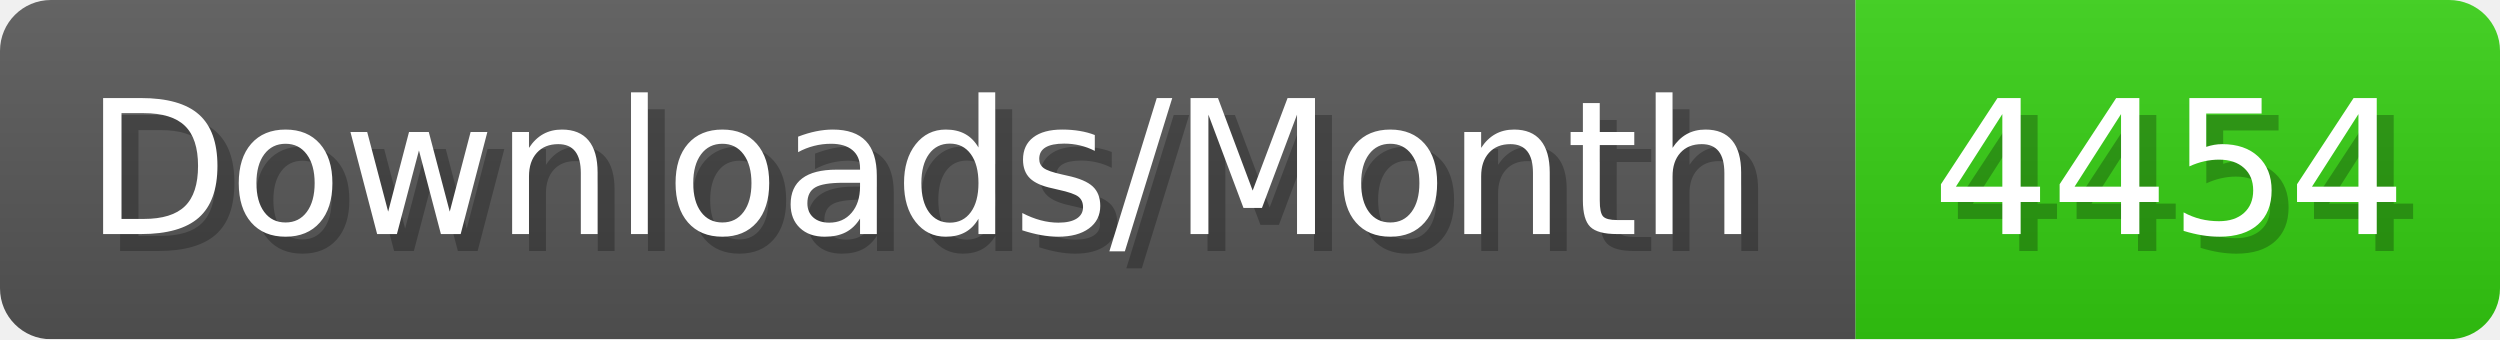
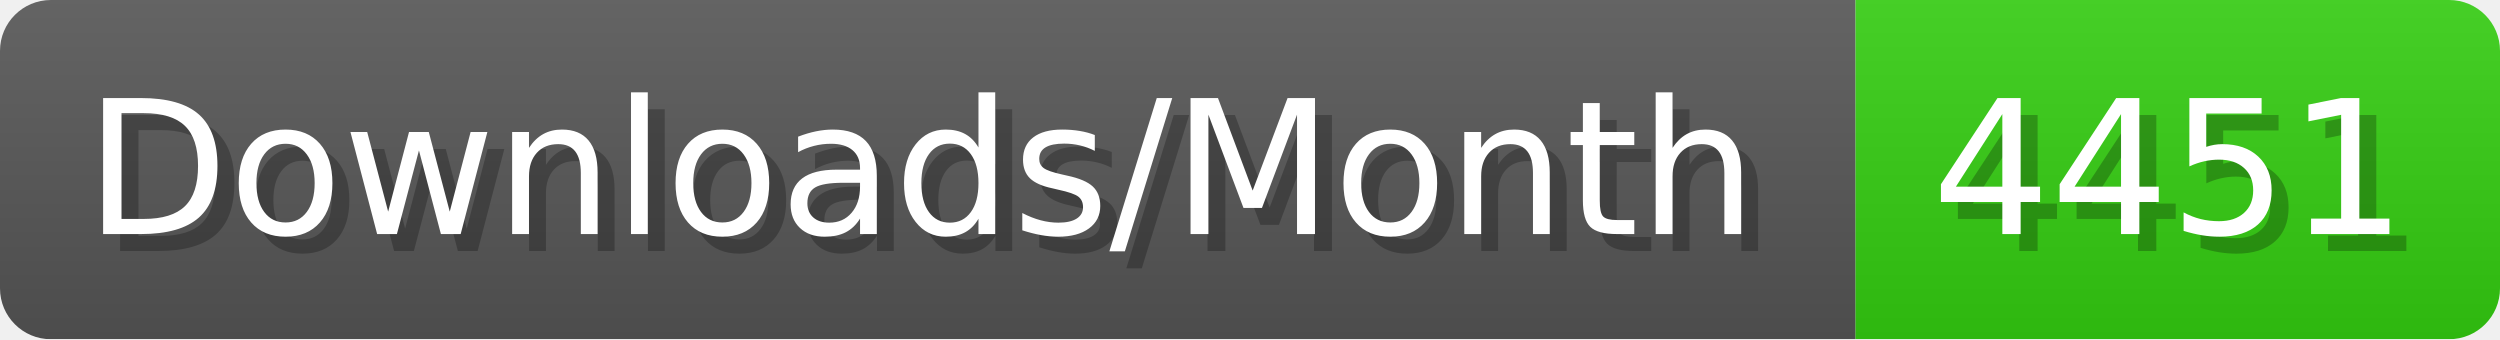
- <svg xmlns="http://www.w3.org/2000/svg" width="147.4" height="20" viewBox="0 0 1474 200" role="img" aria-label="Downloads/Month: 4454">
+ <svg xmlns="http://www.w3.org/2000/svg" width="147.4" height="20" viewBox="0 0 1474 200" role="img" aria-label="Downloads/Month: 4451">
  <linearGradient id="YlXUI" x2="0" y2="100%">
    <stop offset="0" stop-opacity=".1" stop-color="#EEE" />
    <stop offset="1" stop-opacity=".1" />
  </linearGradient>
  <mask id="JHhop">
    <rect width="1474" height="200" rx="30" fill="#FFF" />
  </mask>
  <g mask="url(#JHhop)">
    <rect width="1094" height="200" fill="#555" />
    <rect width="380" height="200" fill="#3C1" x="1094" />
    <rect width="1474" height="200" fill="url(#YlXUI)" />
  </g>
  <g aria-hidden="true" fill="#fff" text-anchor="start" font-family="Verdana,DejaVu Sans,sans-serif" font-size="110">
    <text x="60" y="148" textLength="994" fill="#000" opacity="0.25">Downloads/Month</text>
    <text x="50" y="138" textLength="994">Downloads/Month</text>
-     <text x="1149" y="148" textLength="280" fill="#000" opacity="0.25">4454</text>
-     <text x="1139" y="138" textLength="280">4454</text>
+     <text x="1149" y="148" textLength="280" fill="#000" opacity="0.25">4451</text>
+     <text x="1139" y="138" textLength="280">4451</text>
  </g>
</svg>
